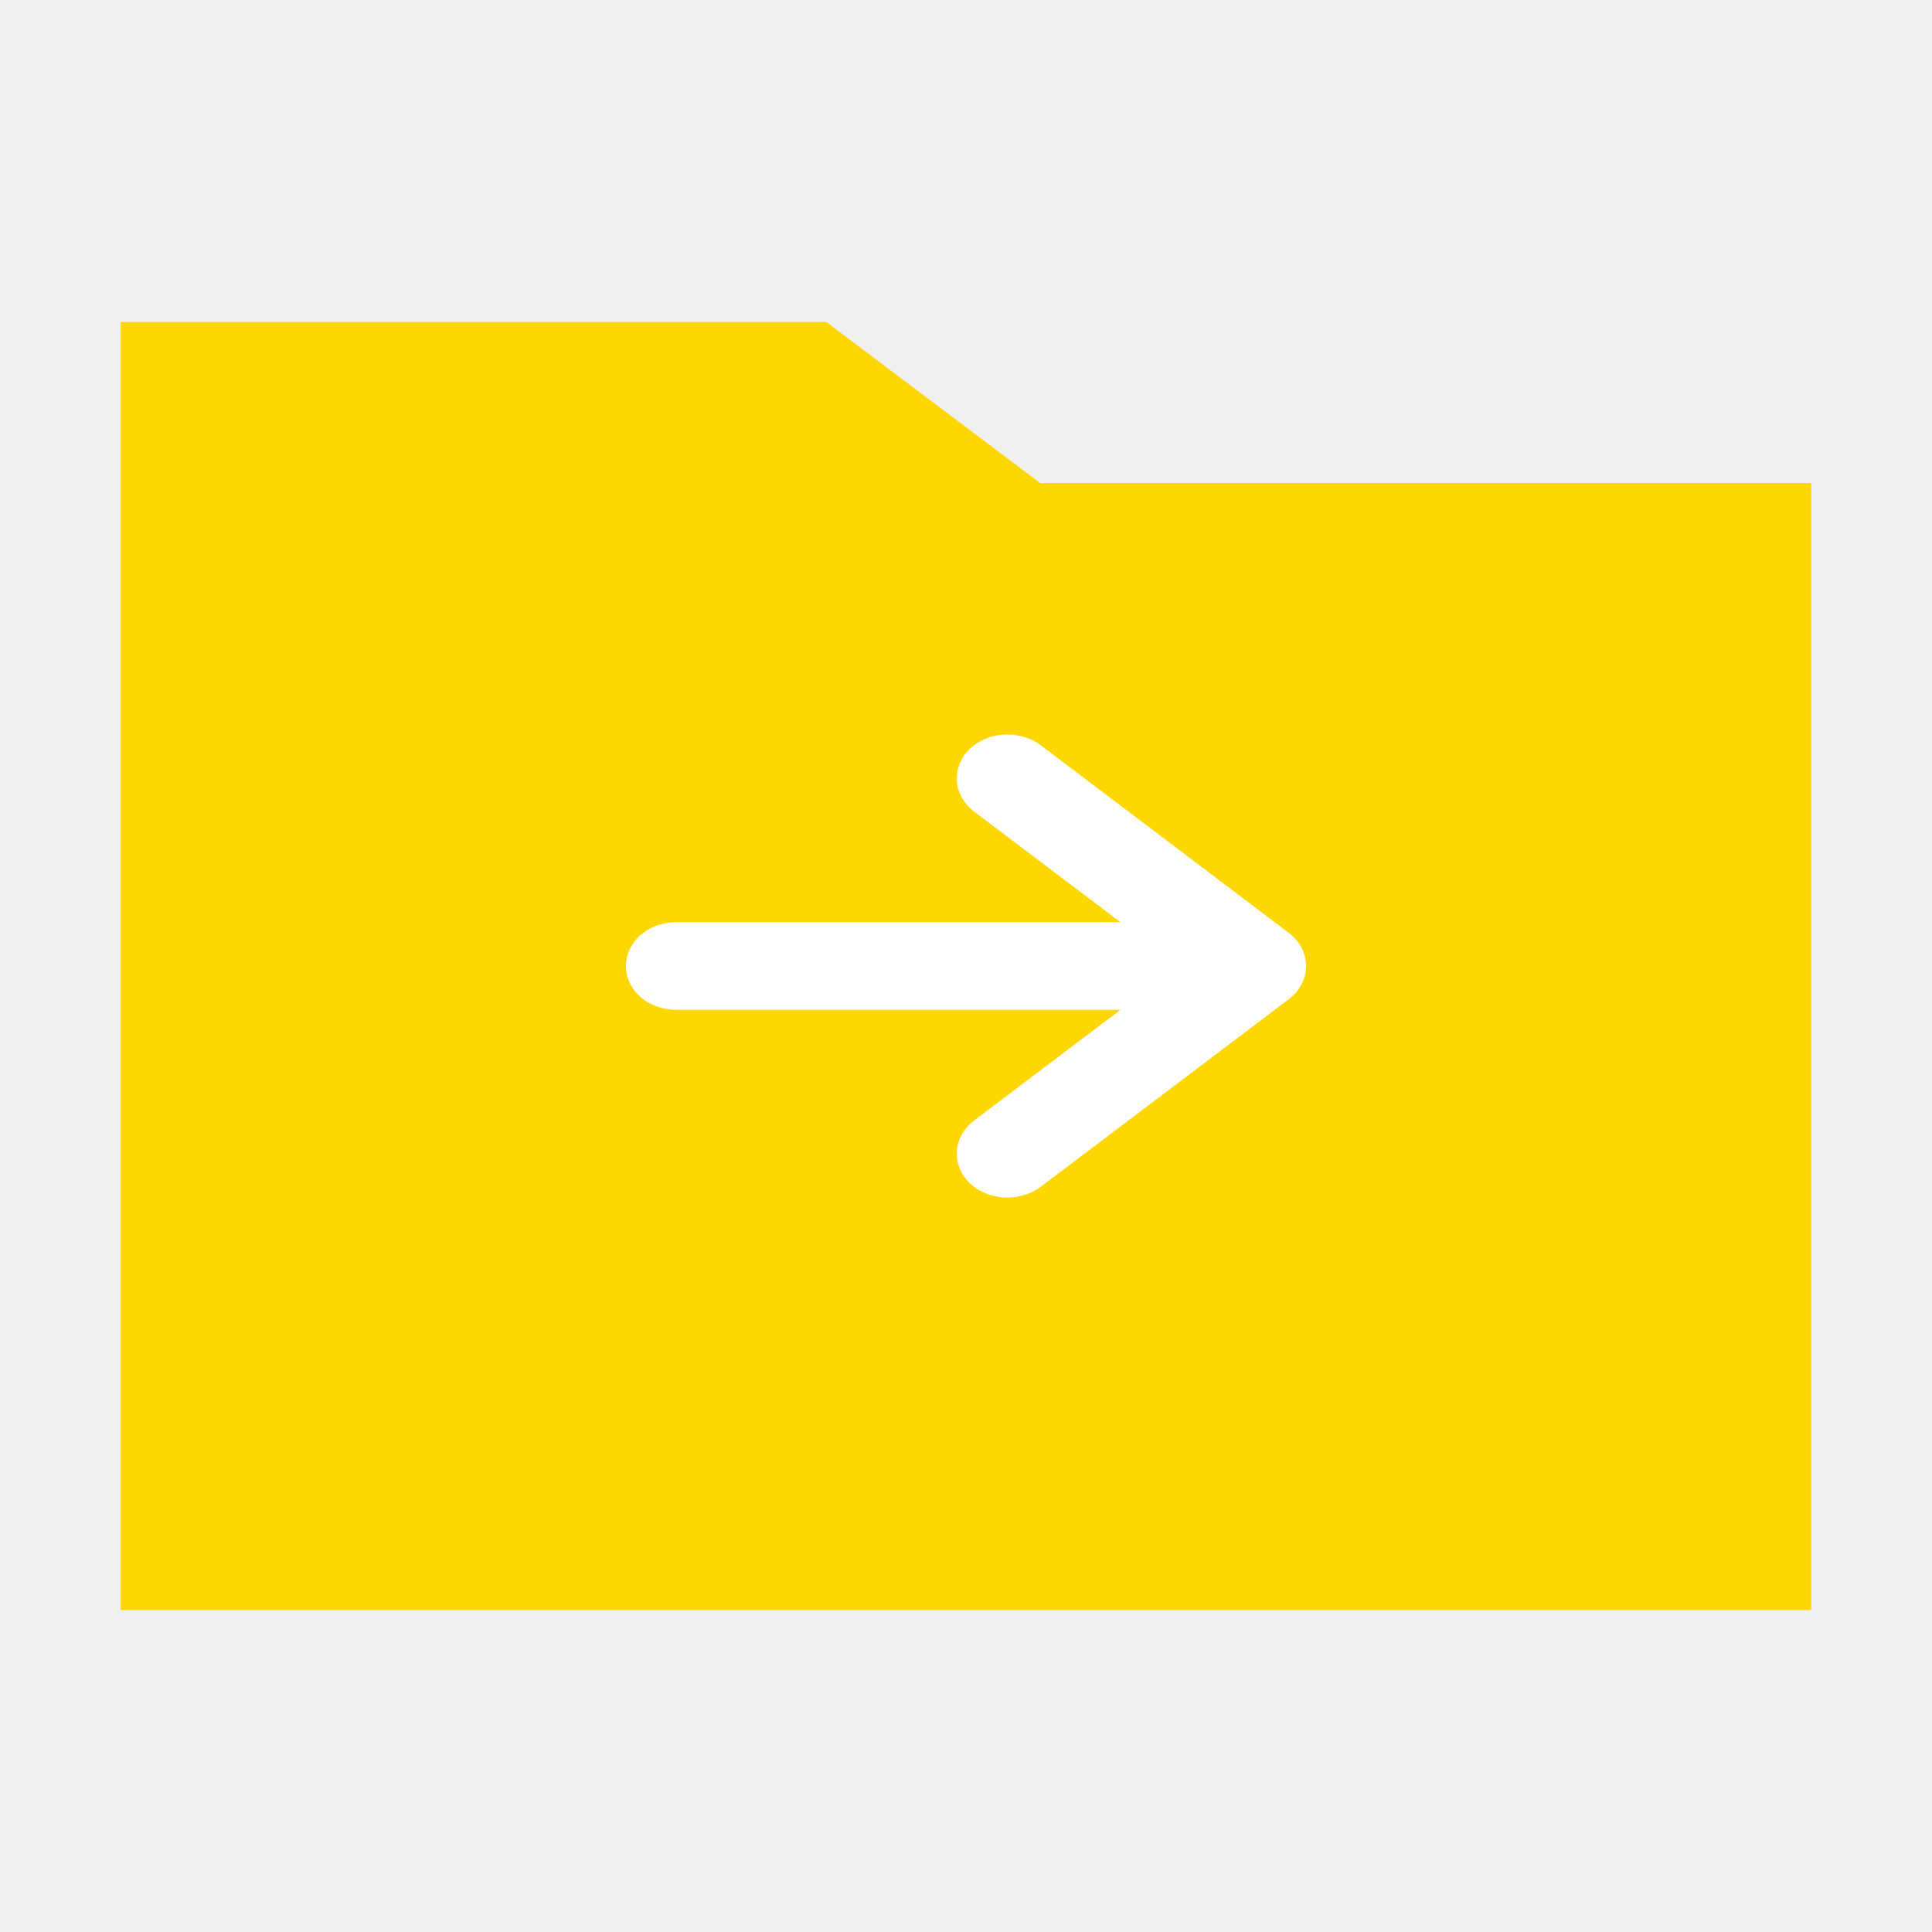
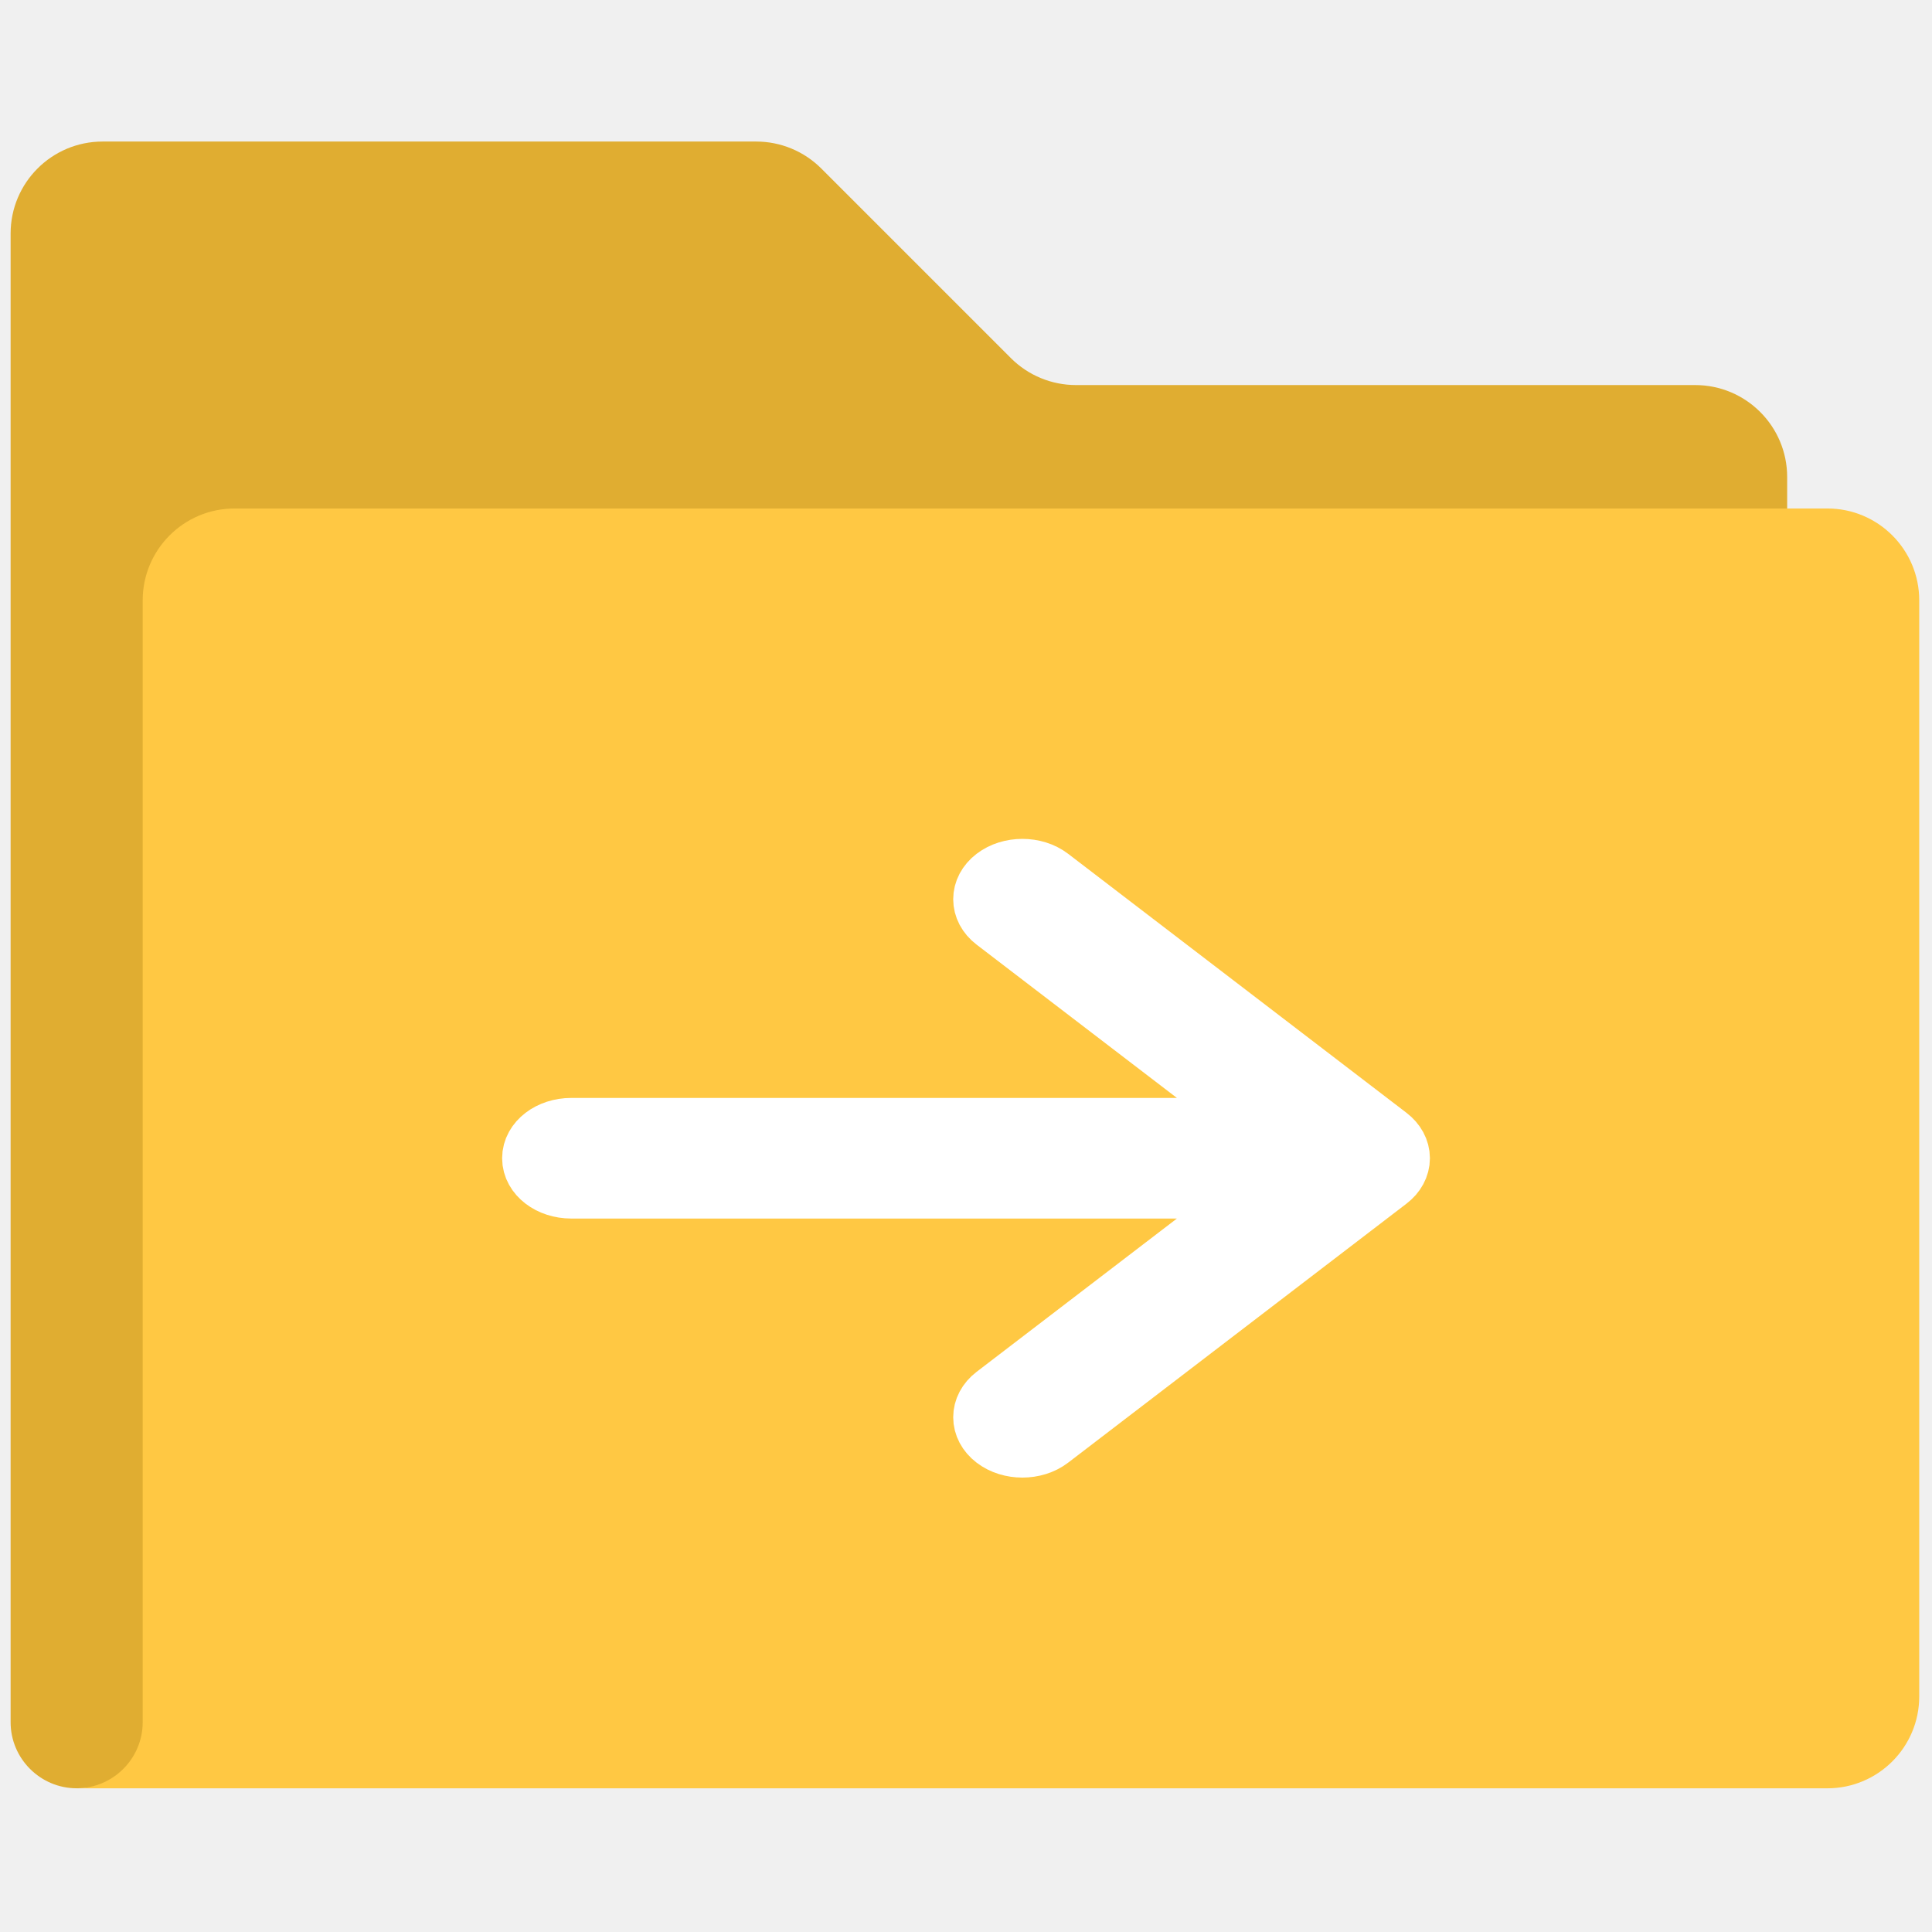
- <svg xmlns="http://www.w3.org/2000/svg" width="800px" height="800px" viewBox="0 0 512 512" version="1.1" id="svg7">
-   <defs id="defs11" />
-   <g id="Page-1" stroke="none" stroke-width="1" fill="none" fill-rule="evenodd" style="fill:#ffd700" transform="matrix(1.05,0,0,1,-12.8,2e-6)">
-     <g id="folder-outline" fill="#000000" transform="translate(42.66667,85.33333)" style="fill:#ffd700">
-       <polygon id="Shape" points="178.083,1.4210855e-14 232.042,42.667 426.667,42.667 426.667,341.333 3.5527137e-14,341.333 3.5527137e-14,1.4210855e-14 " style="fill:#ffd700" />
-     </g>
+ <svg xmlns="http://www.w3.org/2000/svg" version="1.1" width="256" height="256" viewBox="0 0 256 256" xml:space="preserve" id="svg10">
+   <defs id="defs2">
+ </defs>
+   <g style="stroke: none; stroke-width: 0; stroke-dasharray: none; stroke-linecap: butt; stroke-linejoin: miter; stroke-miterlimit: 10; fill: none; fill-rule: nonzero; opacity: 1;" transform="translate(1.406593 1.406593) scale(2.81 2.81)" id="g8">
+     <path d="M 0 68.798 v 11.914 c 0 1.713 1.401 3.114 3.114 3.114 h 0 c 3.344 0 4.805 -2.642 4.805 -2.642 L 8.14 29.281 l 2.739 -2.827 l 72.894 -2.977 v -1.482 c 0 -2.396 -1.942 -4.338 -4.338 -4.338 H 50.236 c -1.15 0 -2.254 -0.457 -3.067 -1.27 l -8.943 -8.943 c -0.813 -0.813 -1.917 -1.27 -3.067 -1.27 H 4.338 C 1.942 6.174 0 8.116 0 10.512 v 7.146 v 2.332 V 68.798" style="stroke: none; stroke-width: 1; stroke-dasharray: none; stroke-linecap: butt; stroke-linejoin: miter; stroke-miterlimit: 10; fill: rgb(224,173,49); fill-rule: nonzero; opacity: 1;" transform=" matrix(1 0 0 1 0 0) " stroke-linecap="round" id="path4" />
+     <path d="M 3.114 83.826 L 3.114 83.826 c 1.713 0 3.114 -1.401 3.114 -3.114 V 27.81 c 0 -2.393 1.94 -4.333 4.333 -4.333 h 75.107 c 2.393 0 4.333 1.94 4.333 4.333 v 51.684 c 0 2.393 -1.94 4.333 -4.333 4.333 C 85.667 83.826 3.114 83.826 3.114 83.826 z" style="stroke: none; stroke-width: 1; stroke-dasharray: none; stroke-linecap: butt; stroke-linejoin: miter; stroke-miterlimit: 10; fill: rgb(255,200,67); fill-rule: nonzero; opacity: 1;" transform=" matrix(1 0 0 1 0 0) " stroke-linecap="round" id="path6" />
  </g>
-   <path fill="#000000" d="M 315.083,250.48 H 179.27 a 7.307,5.526 0 1 0 0,11.052 H 315.083 l -53.299,40.296 a 7.316,5.533 0 0 0 10.347,7.825 l 65.765,-49.735 a 7.307,5.526 0 0 0 0,-7.825 l -65.765,-49.735 a 7.316,5.533 0 1 0 -10.347,7.825 z" id="path2-5" style="fill:#ffffff;stroke:#ffffff;stroke-width:12.181;stroke-miterlimit:4;stroke-dasharray:none;stroke-opacity:1" />
+   <path fill="#000000" d="M 168.277,149.659 H 75.692 a 4.981,3.813 0 1 0 0,7.627 H 168.277 l -36.334,27.807 a 4.988,3.818 0 0 0 7.054,5.4 l 44.833,-34.321 a 4.981,3.813 0 0 0 0,-5.4 l -44.833,-34.321 a 4.988,3.818 0 1 0 -7.054,5.4 z" id="path2-5" style="fill:#ffffff;stroke:#ffffff;stroke-width:8.354;stroke-miterlimit:4;stroke-dasharray:none;stroke-opacity:1" />
</svg>
